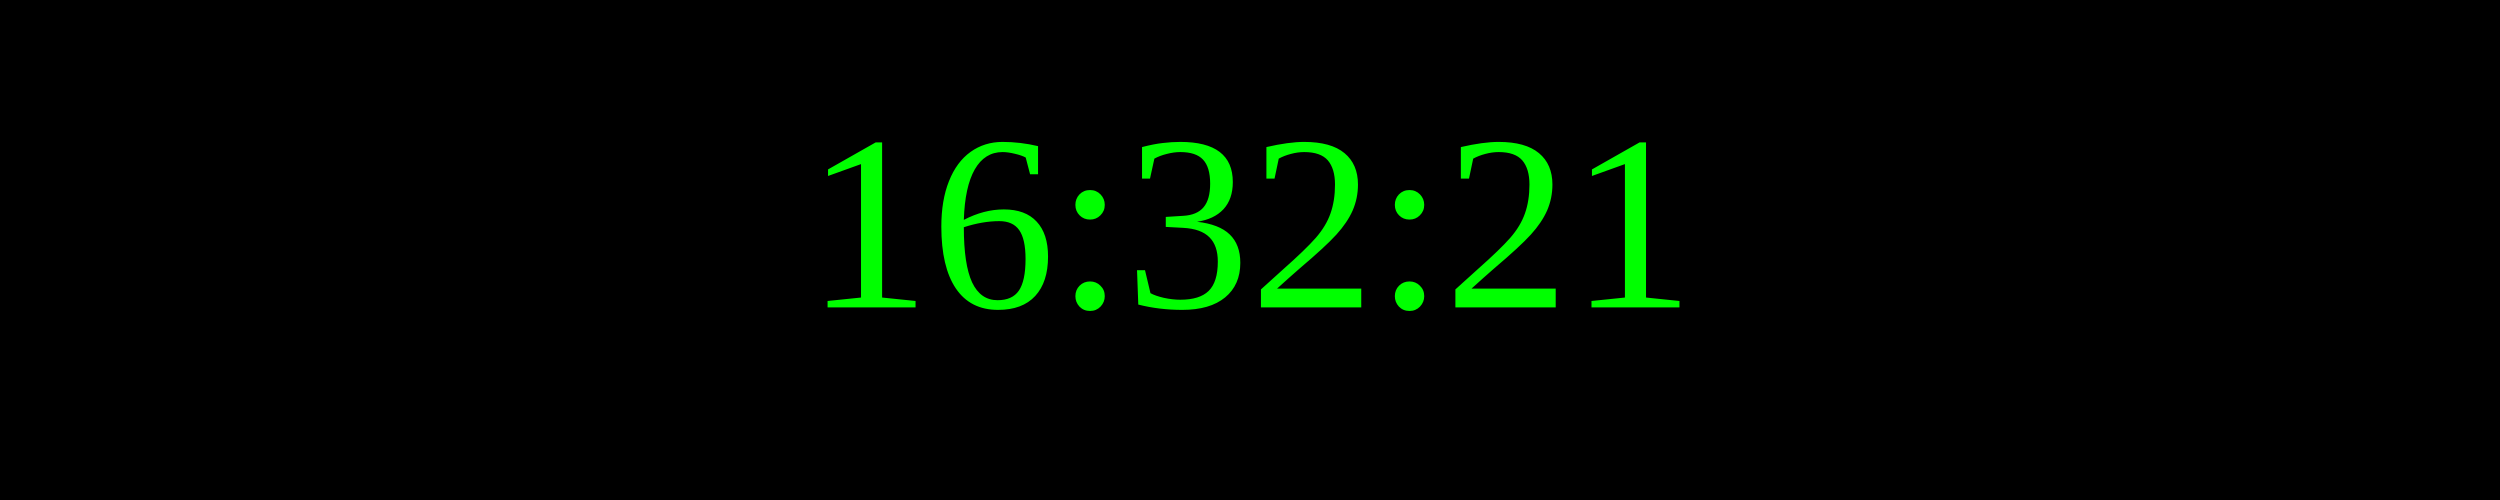
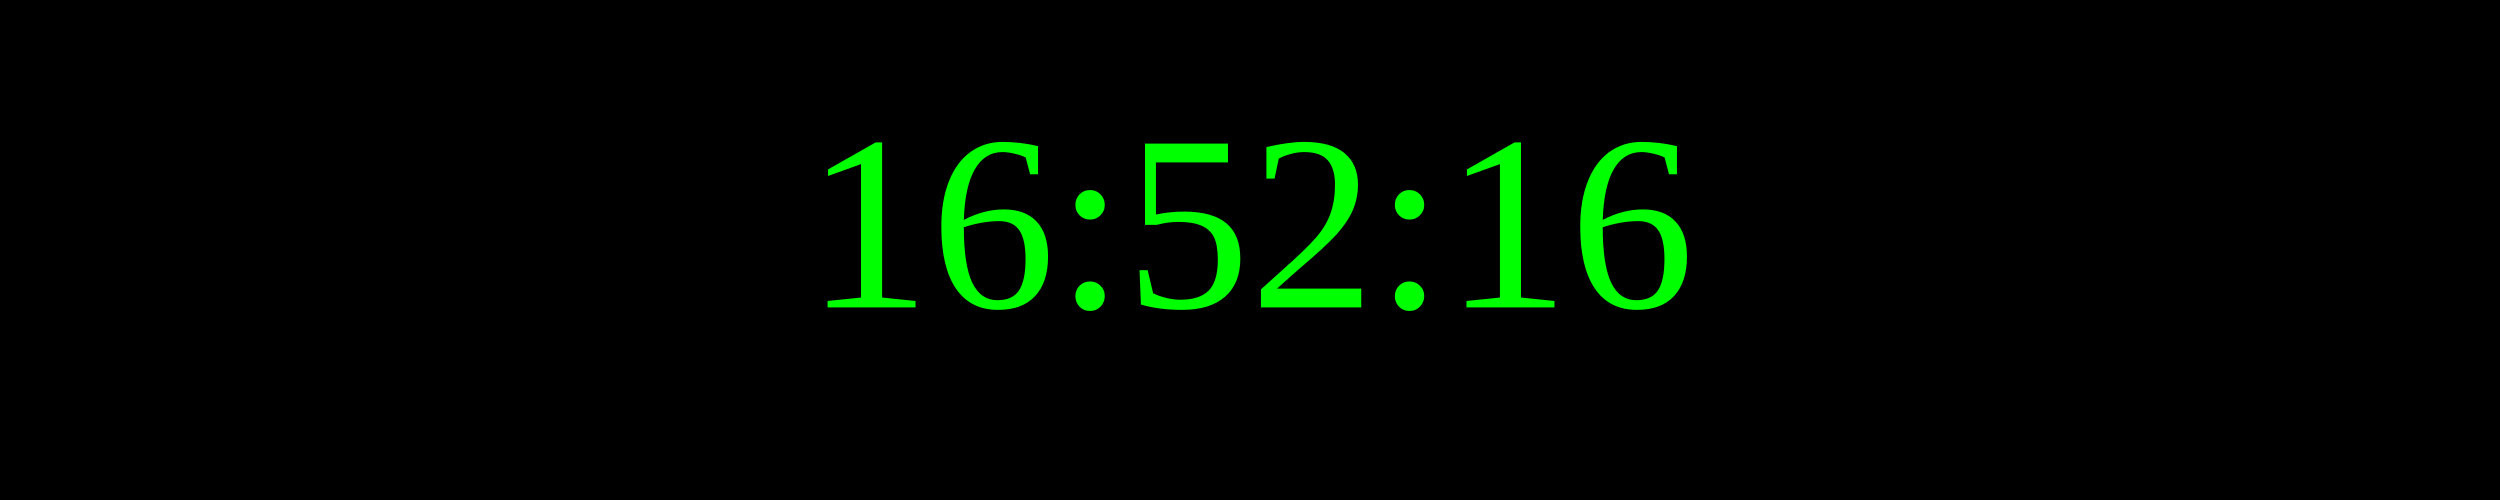
<svg xmlns="http://www.w3.org/2000/svg" width="250" height="50">
  <rect width="100%" height="100%" fill="black" />
  <text x="50%" y="50%" font-size="25" fill="lime" text-anchor="middle" dominant-baseline="middle">
- 16:32:21
+ 16:52:16
</text>
</svg>
